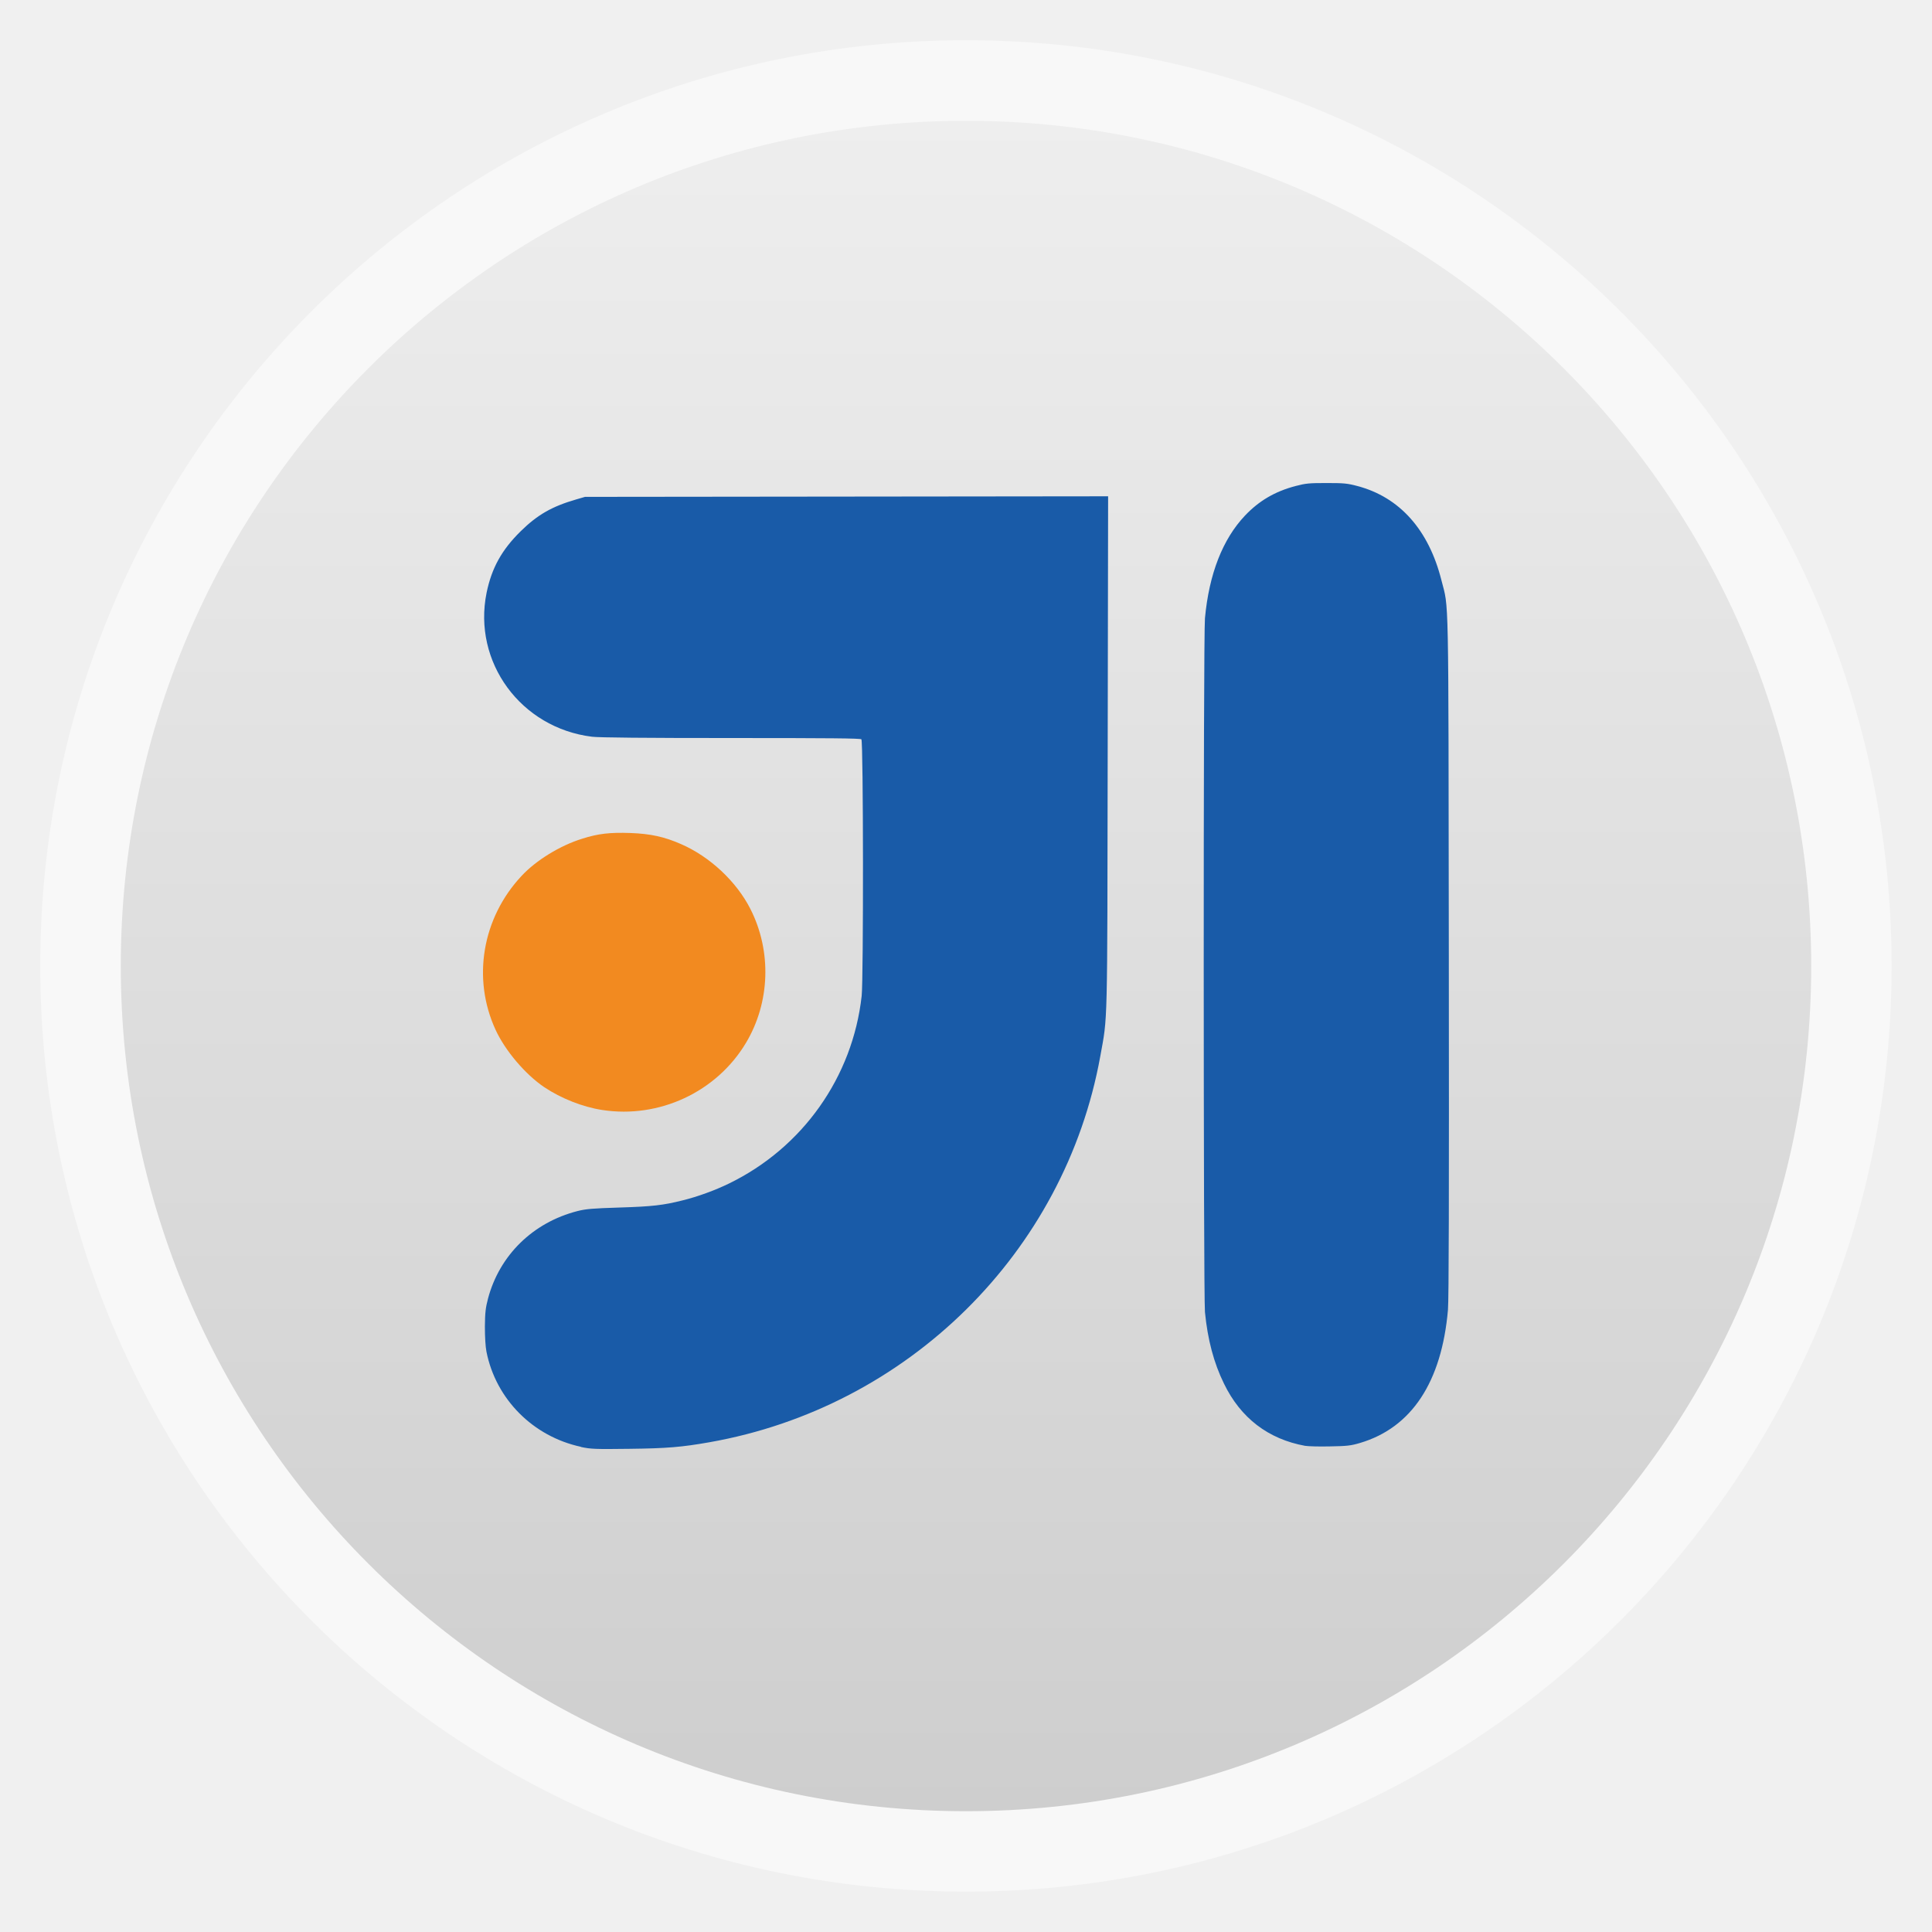
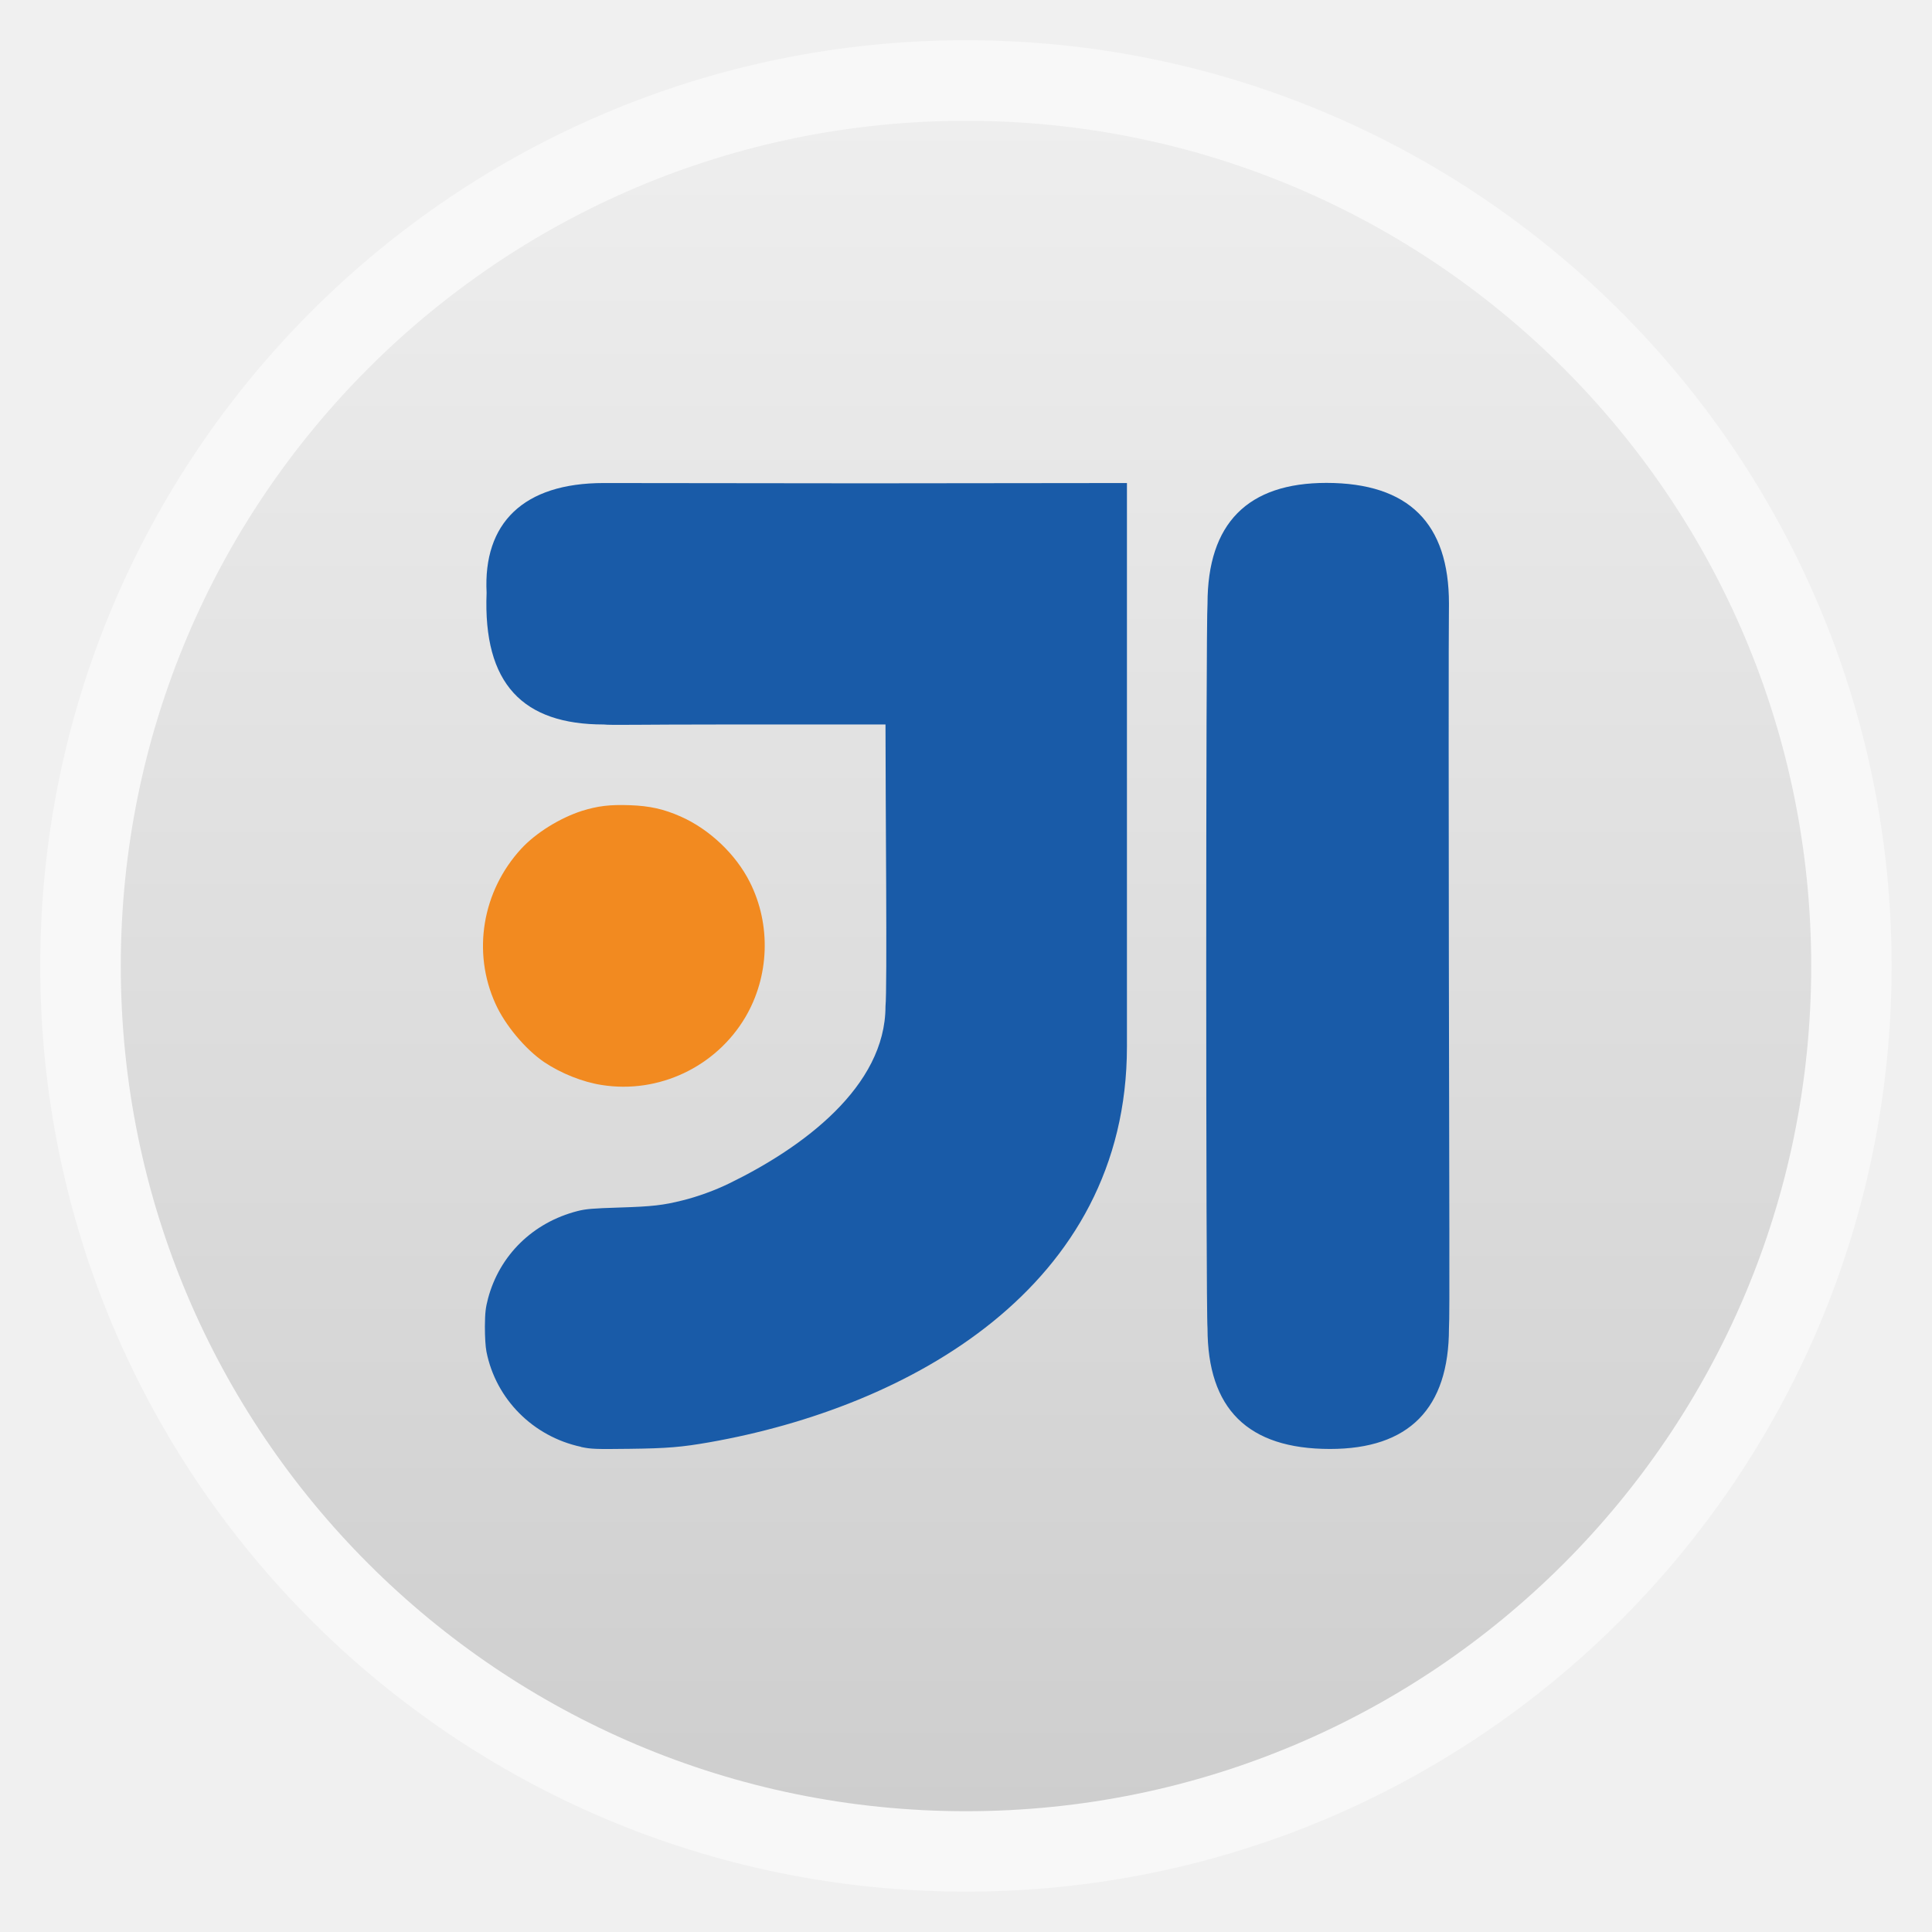
- <svg xmlns="http://www.w3.org/2000/svg" xmlns:xlink="http://www.w3.org/1999/xlink" width="48" viewBox="0 0 13.547 13.547" height="48">
-   <defs>
+ <svg xmlns="http://www.w3.org/2000/svg" xmlns:xlink="http://www.w3.org/1999/xlink" width="48" viewBox="0 0 13.547 13.547" height="48" id="svg2" version="1.1">
+   <defs id="defs4">
    <linearGradient id="linearGradient4460">
-       <stop offset="0" style="stop-color:#cecece" />
-       <stop offset="1" style="stop-color:#eee" />
+       <stop offset="0" style="stop-color:#cecece" id="stop7" />
+       <stop offset="1" style="stop-color:#eee" id="stop9" />
    </linearGradient>
    <linearGradient gradientTransform="matrix(1.10529 0 0 1.10529 -134.2844 -295.7736)" xlink:href="#linearGradient4460" id="linearGradient3002" y1="279.096" y2="268.33" gradientUnits="userSpaceOnUse" x2="0" />
  </defs>
-   <g style="fill-rule:evenodd">
-     <rect width="12.982" x=".282" y=".282" rx="6.491" height="12.982" style="opacity:.5;fill:#fff" />
-     <rect width="11.853" x=".847" y=".847" rx="5.926" height="11.853" style="fill:url(#linearGradient3002)" />
+   <g style="fill-rule:evenodd" id="g12">
+     <rect width="12.982" x=".282" y=".282" rx="6.491" height="12.982" style="opacity:.5;fill:#fff" id="rect14" />
+     <rect width="11.853" x=".847" y=".847" rx="5.926" height="11.853" style="fill:url(#linearGradient3002)" id="rect16" />
  </g>
-   <path style="fill:#f28a20" d="M 4.222,7.783 C 4.086,7.762 3.934,7.702 3.816,7.623 3.684,7.534 3.542,7.367 3.475,7.221 3.309,6.861 3.381,6.437 3.657,6.142 3.758,6.033 3.927,5.929 4.082,5.881 c 0.113,-0.036 0.196,-0.045 0.338,-0.04 0.14,0.005 0.238,0.026 0.356,0.078 C 4.978,6.007 5.164,6.181 5.262,6.374 5.412,6.67 5.4,7.029 5.231,7.312 5.025,7.657 4.622,7.845 4.222,7.783 z" />
-   <path style="fill:#195ba8" d="M 4.074,10.145 C 3.738,10.073 3.477,9.811 3.411,9.478 3.404,9.443 3.4,9.374 3.4,9.302 3.401,9.203 3.405,9.17 3.422,9.105 3.503,8.801 3.737,8.572 4.049,8.492 4.108,8.477 4.154,8.473 4.346,8.467 4.574,8.46 4.651,8.451 4.786,8.417 4.889,8.392 5.015,8.346 5.111,8.299 5.628,8.048 5.979,7.552 6.042,6.983 6.055,6.864 6.054,5.198 6.04,5.184 6.033,5.177 5.819,5.175 5.128,5.175 4.522,5.175 4.202,5.172 4.152,5.166 3.652,5.105 3.313,4.642 3.412,4.156 3.448,3.982 3.518,3.856 3.651,3.725 3.769,3.609 3.871,3.551 4.04,3.502 l 0.062,-0.018 1.834,-0.002 1.834,-0.002 -0.003,1.796 c -0.003,1.971 3.969e-4,1.841 -0.052,2.131 -0.249,1.375 -1.349,2.461 -2.741,2.706 -0.193,0.034 -0.297,0.043 -0.562,0.046 -0.239,0.003 -0.267,0.002 -0.339,-0.013 z m 5.077,-0.007 C 8.893,10.091 8.699,9.943 8.582,9.701 8.511,9.556 8.468,9.394 8.449,9.2 8.438,9.08 8.437,4.463 8.449,4.335 8.478,4.024 8.573,3.781 8.73,3.615 8.829,3.511 8.94,3.446 9.084,3.408 c 0.072,-0.019 0.096,-0.021 0.217,-0.021 0.121,0 0.146,0.002 0.217,0.021 0.296,0.078 0.5,0.307 0.589,0.66 0.053,0.21 0.049,0.007 0.052,2.63 0.002,1.697 8.3e-5,2.41 -0.006,2.486 -0.044,0.507 -0.255,0.827 -0.617,0.934 -0.064,0.019 -0.091,0.022 -0.21,0.024 -0.075,0.002 -0.154,-4.75e-4 -0.175,-0.004 z" />
+   <path style="fill:#f28a20" d="M 4.22,7.608 C 4.084,7.587 3.933,7.526 3.815,7.447 3.683,7.357 3.542,7.188 3.475,7.04 3.309,6.677 3.381,6.248 3.656,5.95 3.758,5.84 3.925,5.736 4.08,5.686 4.193,5.651 4.276,5.641 4.417,5.646 c 0.14,0.005 0.237,0.027 0.355,0.079 0.202,0.089 0.388,0.265 0.486,0.461 0.15,0.298 0.137,0.661 -0.032,0.947 -0.206,0.348 -0.607,0.538 -1.006,0.475 z" id="path18" />
+   <path style="fill:#195ba8" d="M 4.074,10.145 C 3.738,10.073 3.477,9.811 3.411,9.478 3.404,9.443 3.4,9.374 3.4,9.302 3.401,9.203 3.405,9.17 3.422,9.105 3.503,8.801 3.737,8.572 4.049,8.492 4.108,8.477 4.154,8.473 4.346,8.467 4.574,8.46 4.651,8.451 4.786,8.417 4.889,8.392 5.015,8.346 5.111,8.299 5.628,8.048 6.209,7.62 6.209,7.056 c 0.013,-0.119 0,-1.411 0,-1.976 -0.172,0 -0.438,1.85e-5 -1.129,0 -0.607,-1.64e-5 -0.797,0.006 -0.847,0 -0.564,0 -0.847,-0.282 -0.821,-0.924 C 3.387,3.669 3.669,3.387 4.233,3.387 l 1.835,0.002 1.834,-0.002 c 0,1.317 0,2.634 0,3.951 0,1.693 -1.535,2.53 -2.927,2.775 -0.193,0.034 -0.297,0.043 -0.562,0.046 -0.239,0.003 -0.267,0.002 -0.339,-0.013 z M 8.467,9.313 c -0.012,-0.121 -0.012,-4.952 0,-5.08 0,-0.564 0.282,-0.847 0.834,-0.847 C 9.878,3.387 10.16,3.669 10.16,4.233 c 0,0.217 -0.004,-0.158 -7.51e-4,2.465 0.002,1.697 0.007,2.539 7.51e-4,2.615 C 10.16,9.878 9.878,10.16 9.326,10.16 8.749,10.16 8.467,9.878 8.467,9.313 z" id="path20" />
</svg>
